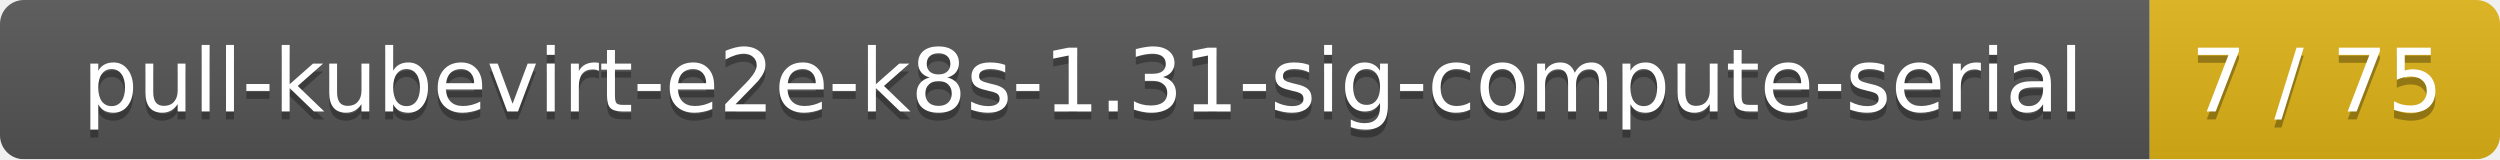
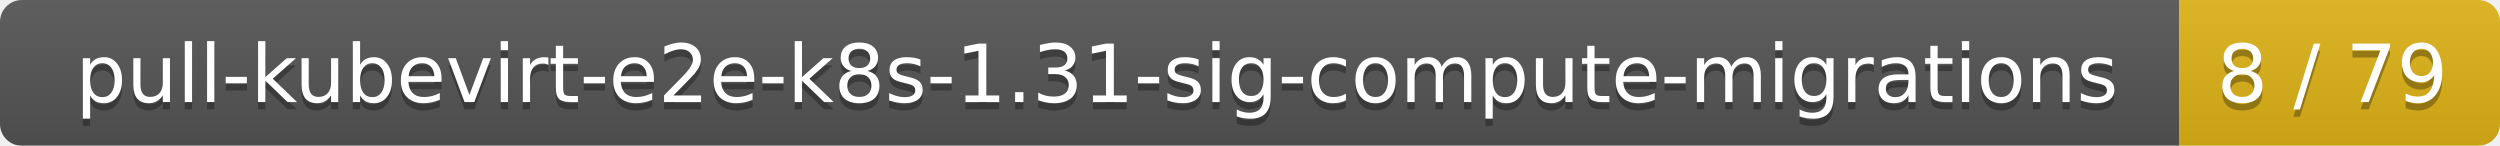
- <svg xmlns="http://www.w3.org/2000/svg" width="314" height="20">
+ <svg xmlns="http://www.w3.org/2000/svg" width="343" height="20">
  <linearGradient id="smooth" x2="0" y2="100%">
    <stop offset="0" stop-color="#bbb" stop-opacity=".1" />
    <stop offset="1" stop-opacity=".1" />
  </linearGradient>
  <mask id="round">
-     <rect width="314" height="20" rx="3" fill="#fff" />
+     <rect width="343" height="20" rx="3" fill="#fff" />
  </mask>
  <g mask="url(#round)">
-     <rect width="270" height="20" fill="#555" />
-     <rect x="270" width="44" height="20" fill="#dfb317" />
-     <rect width="314" height="20" fill="url(#smooth)" />
+     <rect width="299" height="20" fill="#555" />
+     <rect x="299" width="44" height="20" fill="#dfb317" />
+     <rect width="343" height="20" fill="url(#smooth)" />
  </g>
  <g fill="#fff" text-anchor="middle" font-family="DejaVu Sans,Verdana,Geneva,sans-serif" font-size="11">
-     <text x="136" y="15" fill="#010101" fill-opacity=".3">pull-kubevirt-e2e-k8s-1.31-sig-compute-serial</text>
-     <text x="136" y="14">pull-kubevirt-e2e-k8s-1.31-sig-compute-serial</text>
-     <text x="291" y="15" fill="#010101" fill-opacity=".3">7 / 75</text>
-     <text x="291" y="14">7 / 75</text>
+     <text x="150.5" y="15" fill="#010101" fill-opacity=".3">pull-kubevirt-e2e-k8s-1.31-sig-compute-migrations</text>
+     <text x="150.5" y="14">pull-kubevirt-e2e-k8s-1.31-sig-compute-migrations</text>
+     <text x="320" y="15" fill="#010101" fill-opacity=".3">8 / 79</text>
+     <text x="320" y="14">8 / 79</text>
  </g>
</svg>
